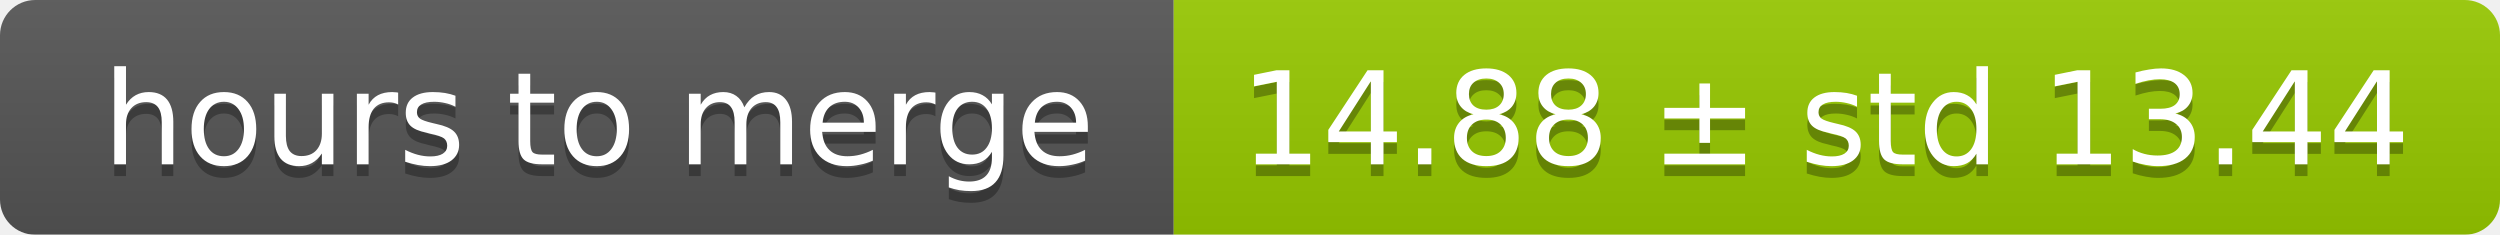
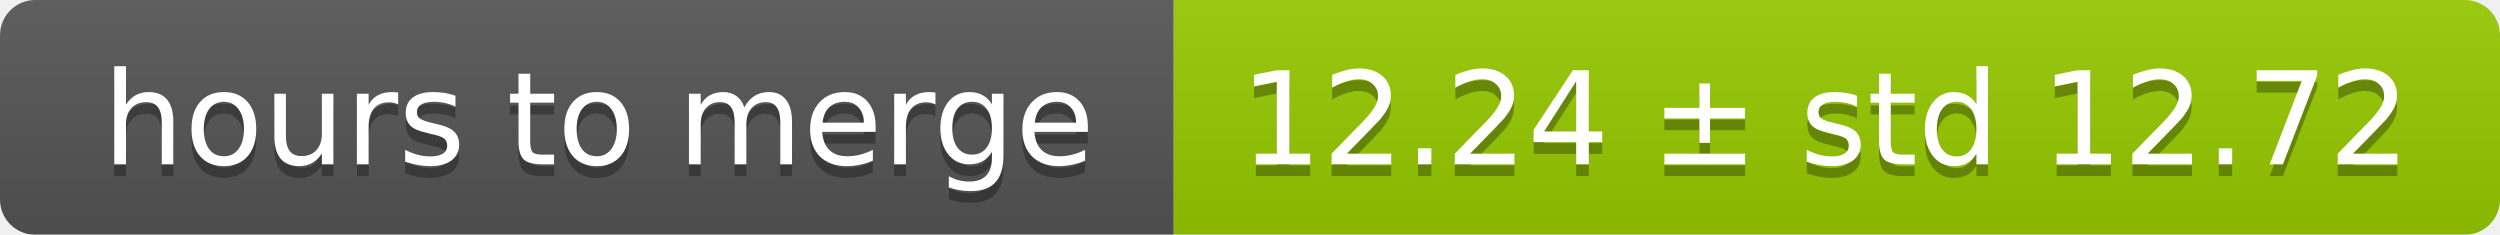
<svg xmlns="http://www.w3.org/2000/svg" width="213" height="20">
  <linearGradient id="smooth" x2="0" y2="100%">
    <stop offset="0" stop-color="#bbb" stop-opacity=".1" />
    <stop offset="1" stop-opacity=".1" />
  </linearGradient>
  <mask id="round">
    <rect width="213" height="20" rx="3" fill="#fff" />
  </mask>
  <g mask="url(#round)">
    <rect width="100" height="20" fill="#555" />
    <rect x="100" width="113" height="20" fill="#97ca00" />
    <rect width="213" height="20" fill="url(#smooth)" />
  </g>
  <g fill="#fff" text-anchor="middle" font-family="DejaVu Sans,Verdana,Geneva,sans-serif" font-size="11">
    <text x="51" y="15" fill="#010101" fill-opacity=".3">hours to merge</text>
    <text x="51" y="14">hours to merge</text>
-     <text x="155.5" y="15" fill="#010101" fill-opacity=".3">14.88 ± std 13.44</text>
-     <text x="155.5" y="14">14.88 ± std 13.44</text>
+     <text x="155.5" y="15" fill="#010101" fill-opacity=".3">12.24 ± std 12.72</text>
+     <text x="155.5" y="14">12.24 ± std 12.72</text>
  </g>
</svg>
